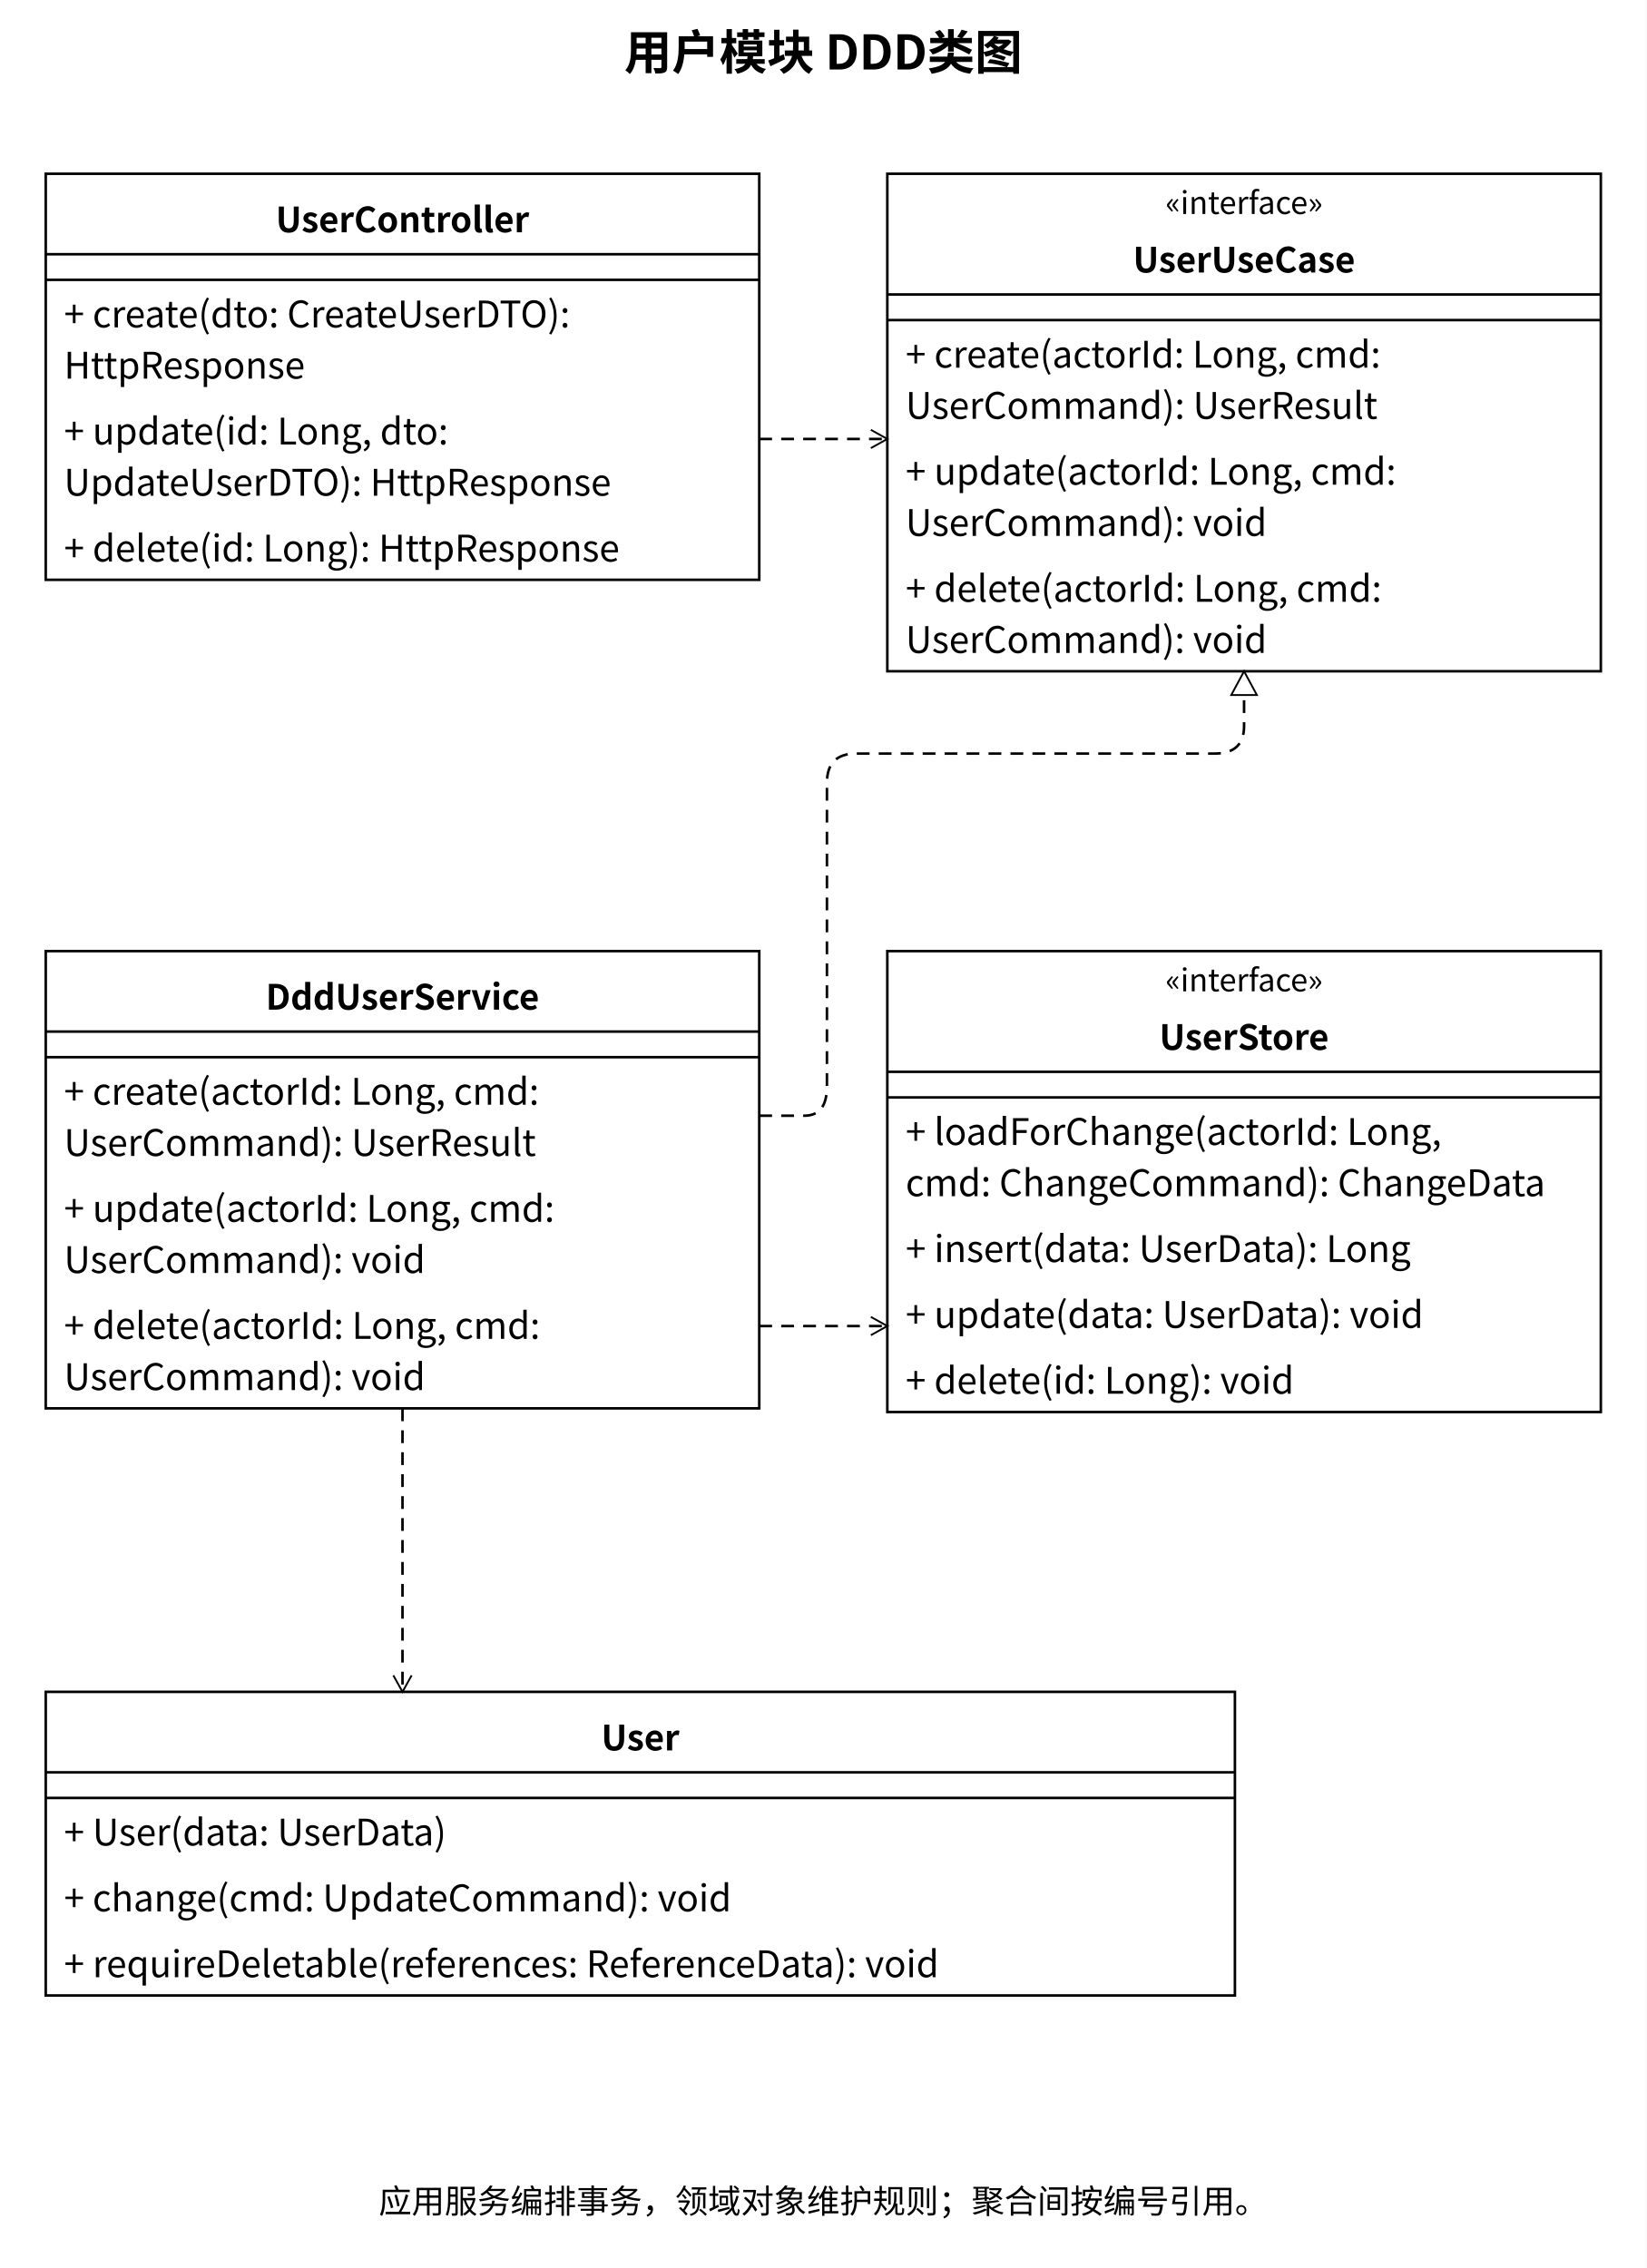
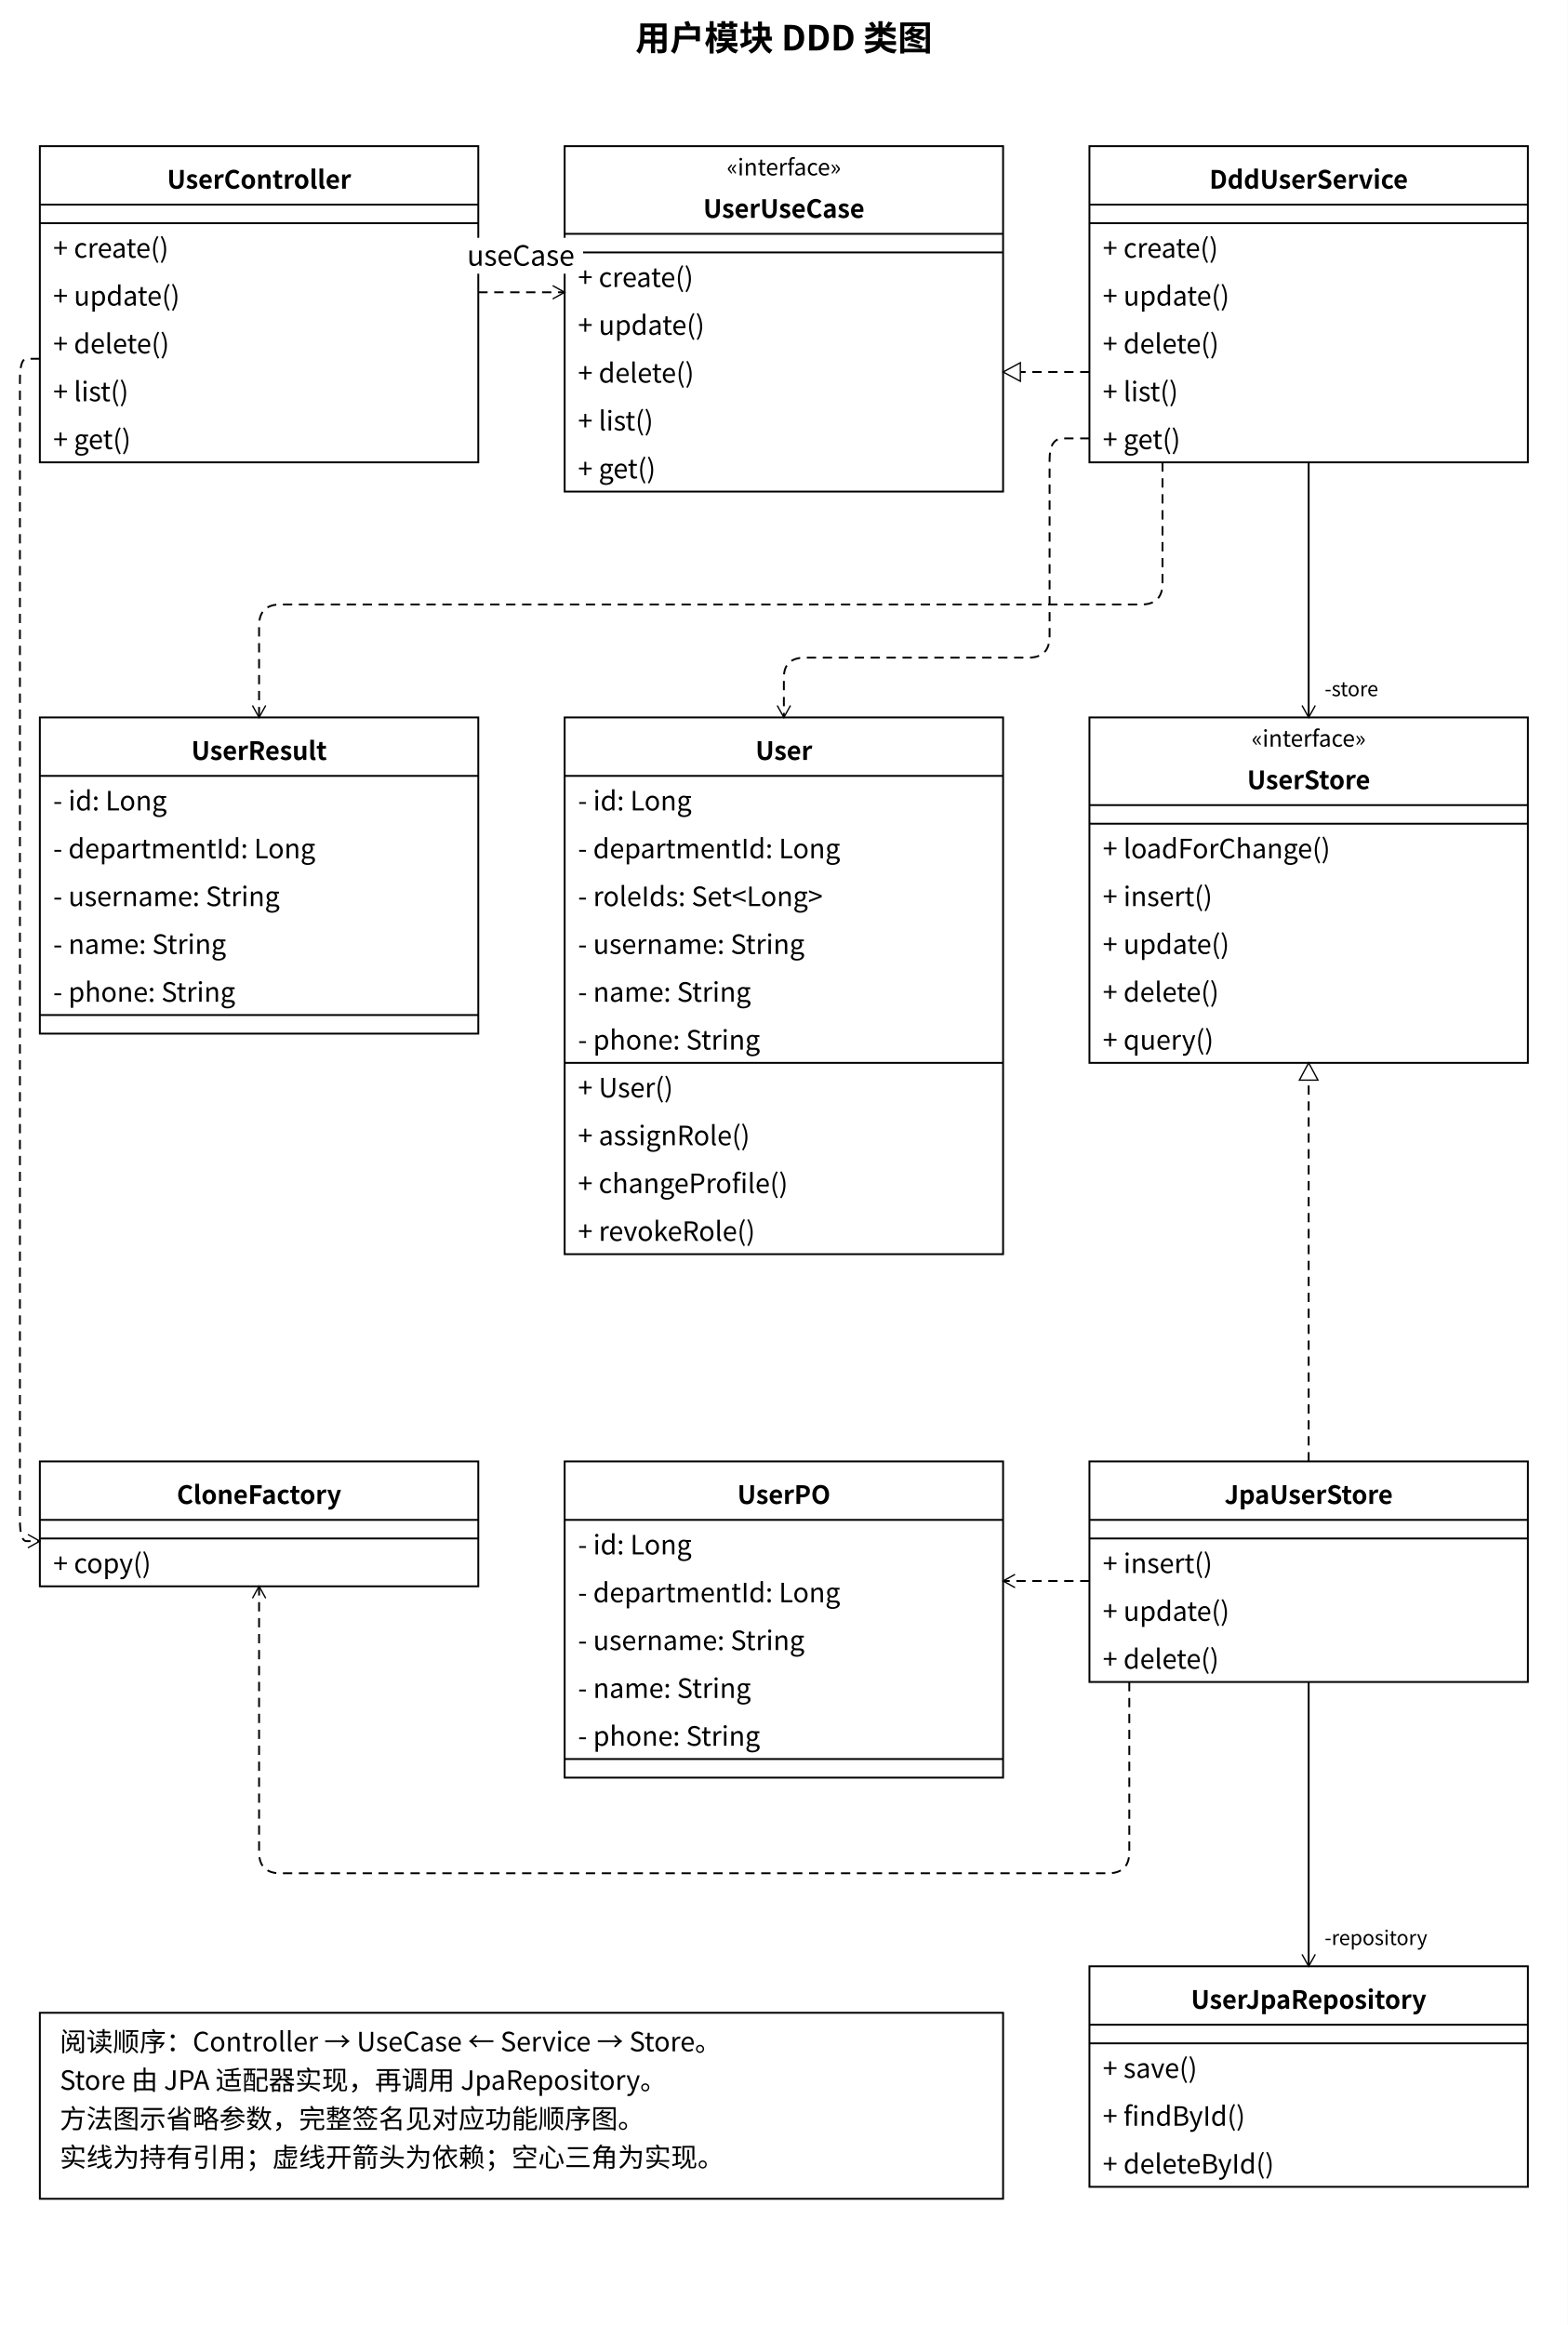
- <svg xmlns="http://www.w3.org/2000/svg" width="900" height="1240" viewBox="0 0 900 1240">
+ <svg xmlns="http://www.w3.org/2000/svg" width="1180" height="1750" viewBox="0 0 1180 1750">
  <style>text{font-family:'PingFang SC','Microsoft YaHei','Noto Sans CJK SC',system-ui,sans-serif;fill:black}</style>
  <defs>
    <marker id="open" markerWidth="12" markerHeight="12" refX="10" refY="6" orient="auto" markerUnits="userSpaceOnUse">
      <path d="M1,1 L10,6 L1,11" fill="none" stroke="black" />
    </marker>
    <marker id="filled" markerWidth="12" markerHeight="12" refX="10" refY="6" orient="auto" markerUnits="userSpaceOnUse">
      <path d="M1,1 L10,6 L1,11 Z" fill="black" />
    </marker>
    <marker id="triangle" markerWidth="16" markerHeight="16" refX="14" refY="8" orient="auto" markerUnits="userSpaceOnUse">
      <path d="M1,1 L14,8 L1,15 Z" fill="white" stroke="black" />
    </marker>
  </defs>
  <rect width="100%" height="100%" fill="white" />
-   <text x="450.0" y="38" font-size="26" text-anchor="middle" font-weight="600">用户模块 DDD类图</text>
-   <rect x="25" y="95" width="390" height="222" rx="0" fill="white" stroke="black" stroke-width="1.4" />
-   <text x="220.0" y="127" font-size="19" text-anchor="middle" font-weight="600">UserController</text>
-   <path d="M 25,139 L 415,139" fill="none" stroke="black" stroke-width="1.4" />
-   <path d="M 25,153 L 415,153" fill="none" stroke="black" stroke-width="1.4" />
-   <text x="35" y="179" font-size="20" text-anchor="start" font-weight="400">+ create(dto: CreateUserDTO):</text>
-   <text x="35" y="207" font-size="20" text-anchor="start" font-weight="400">HttpResponse</text>
-   <text x="35" y="243" font-size="20" text-anchor="start" font-weight="400">+ update(id: Long, dto:</text>
-   <text x="35" y="271" font-size="20" text-anchor="start" font-weight="400">UpdateUserDTO): HttpResponse</text>
-   <text x="35" y="307" font-size="20" text-anchor="start" font-weight="400">+ delete(id: Long): HttpResponse</text>
-   <rect x="485" y="95" width="390" height="272" rx="0" fill="white" stroke="black" stroke-width="1.4" />
-   <text x="680.0" y="117" font-size="17" text-anchor="middle" font-weight="400">«interface»</text>
-   <text x="680.0" y="149" font-size="19" text-anchor="middle" font-weight="600">UserUseCase</text>
-   <path d="M 485,161 L 875,161" fill="none" stroke="black" stroke-width="1.4" />
-   <path d="M 485,175 L 875,175" fill="none" stroke="black" stroke-width="1.4" />
-   <text x="495" y="201" font-size="20" text-anchor="start" font-weight="400">+ create(actorId:  Long, cmd:</text>
-   <text x="495" y="229" font-size="20" text-anchor="start" font-weight="400">UserCommand): UserResult</text>
-   <text x="495" y="265" font-size="20" text-anchor="start" font-weight="400">+ update(actorId:  Long, cmd:</text>
-   <text x="495" y="293" font-size="20" text-anchor="start" font-weight="400">UserCommand): void</text>
-   <text x="495" y="329" font-size="20" text-anchor="start" font-weight="400">+ delete(actorId:  Long, cmd:</text>
-   <text x="495" y="357" font-size="20" text-anchor="start" font-weight="400">UserCommand): void</text>
-   <rect x="25" y="520" width="390" height="250" rx="0" fill="white" stroke="black" stroke-width="1.4" />
-   <text x="220.0" y="552" font-size="19" text-anchor="middle" font-weight="600">DddUserService</text>
-   <path d="M 25,564 L 415,564" fill="none" stroke="black" stroke-width="1.4" />
-   <path d="M 25,578 L 415,578" fill="none" stroke="black" stroke-width="1.4" />
-   <text x="35" y="604" font-size="20" text-anchor="start" font-weight="400">+ create(actorId:  Long, cmd:</text>
-   <text x="35" y="632" font-size="20" text-anchor="start" font-weight="400">UserCommand): UserResult</text>
-   <text x="35" y="668" font-size="20" text-anchor="start" font-weight="400">+ update(actorId:  Long, cmd:</text>
-   <text x="35" y="696" font-size="20" text-anchor="start" font-weight="400">UserCommand): void</text>
-   <text x="35" y="732" font-size="20" text-anchor="start" font-weight="400">+ delete(actorId:  Long, cmd:</text>
-   <text x="35" y="760" font-size="20" text-anchor="start" font-weight="400">UserCommand): void</text>
-   <rect x="485" y="520" width="390" height="252" rx="0" fill="white" stroke="black" stroke-width="1.4" />
-   <text x="680.0" y="542" font-size="17" text-anchor="middle" font-weight="400">«interface»</text>
-   <text x="680.0" y="574" font-size="19" text-anchor="middle" font-weight="600">UserStore</text>
-   <path d="M 485,586 L 875,586" fill="none" stroke="black" stroke-width="1.4" />
-   <path d="M 485,600 L 875,600" fill="none" stroke="black" stroke-width="1.4" />
-   <text x="495" y="626" font-size="20" text-anchor="start" font-weight="400">+ loadForChange(actorId:  Long,</text>
-   <text x="495" y="654" font-size="20" text-anchor="start" font-weight="400">cmd:  ChangeCommand): ChangeData</text>
-   <text x="495" y="690" font-size="20" text-anchor="start" font-weight="400">+ insert(data:  UserData): Long</text>
-   <text x="495" y="726" font-size="20" text-anchor="start" font-weight="400">+ update(data:  UserData): void</text>
-   <text x="495" y="762" font-size="20" text-anchor="start" font-weight="400">+ delete(id:  Long): void</text>
-   <path d="M 415,240 L 485,240" fill="none" stroke="black" stroke-width="1.4" stroke-dasharray="7 5" marker-end="url(#open)" />
-   <path d="M 415,610 L 439.667,610.0 Q 452,610 452.0,594.0 L 452.0,428.0 Q 452,412 468.0,412.0 L 664.0,412.0 Q 680,412 680.0,397.0 L 680,367" fill="none" stroke="black" stroke-width="1.4" stroke-dasharray="7 5" marker-end="url(#triangle)" />
-   <path d="M 415,725 L 485,725" fill="none" stroke="black" stroke-width="1.4" stroke-dasharray="7 5" marker-end="url(#open)" />
-   <rect x="25" y="925" width="650" height="166" rx="0" fill="white" stroke="black" stroke-width="1.4" />
-   <text x="350.0" y="957" font-size="19" text-anchor="middle" font-weight="600">User</text>
-   <path d="M 25,969 L 675,969" fill="none" stroke="black" stroke-width="1.4" />
-   <path d="M 25,983 L 675,983" fill="none" stroke="black" stroke-width="1.4" />
-   <text x="35" y="1009" font-size="20" text-anchor="start" font-weight="400">+ User(data: UserData)</text>
-   <text x="35" y="1045" font-size="20" text-anchor="start" font-weight="400">+ change(cmd:  UpdateCommand): void</text>
-   <text x="35" y="1081" font-size="20" text-anchor="start" font-weight="400">+ requireDeletable(references:  ReferenceData): void</text>
-   <path d="M 220,770 L 220,925" fill="none" stroke="black" stroke-width="1.4" stroke-dasharray="7 5" marker-end="url(#open)" />
-   <text x="450" y="1210" font-size="18" text-anchor="middle" font-weight="400">应用服务编排事务，领域对象维护规则；聚合间按编号引用。</text>
+   <text x="590.0" y="38" font-size="26" text-anchor="middle" font-weight="600">用户模块 DDD 类图</text>
+   <rect x="30" y="110" width="330" height="238" rx="0" fill="white" stroke="black" stroke-width="1.4" />
+   <text x="195.0" y="142" font-size="19" text-anchor="middle" font-weight="600">UserController</text>
+   <path d="M 30,154 L 360,154" fill="none" stroke="black" stroke-width="1.4" />
+   <path d="M 30,168 L 360,168" fill="none" stroke="black" stroke-width="1.4" />
+   <text x="40" y="194" font-size="20" text-anchor="start" font-weight="400">+ create()</text>
+   <text x="40" y="230" font-size="20" text-anchor="start" font-weight="400">+ update()</text>
+   <text x="40" y="266" font-size="20" text-anchor="start" font-weight="400">+ delete()</text>
+   <text x="40" y="302" font-size="20" text-anchor="start" font-weight="400">+ list()</text>
+   <text x="40" y="338" font-size="20" text-anchor="start" font-weight="400">+ get()</text>
+   <rect x="425" y="110" width="330" height="260" rx="0" fill="white" stroke="black" stroke-width="1.4" />
+   <text x="590.0" y="132" font-size="17" text-anchor="middle" font-weight="400">«interface»</text>
+   <text x="590.0" y="164" font-size="19" text-anchor="middle" font-weight="600">UserUseCase</text>
+   <path d="M 425,176 L 755,176" fill="none" stroke="black" stroke-width="1.4" />
+   <path d="M 425,190 L 755,190" fill="none" stroke="black" stroke-width="1.4" />
+   <text x="435" y="216" font-size="20" text-anchor="start" font-weight="400">+ create()</text>
+   <text x="435" y="252" font-size="20" text-anchor="start" font-weight="400">+ update()</text>
+   <text x="435" y="288" font-size="20" text-anchor="start" font-weight="400">+ delete()</text>
+   <text x="435" y="324" font-size="20" text-anchor="start" font-weight="400">+ list()</text>
+   <text x="435" y="360" font-size="20" text-anchor="start" font-weight="400">+ get()</text>
+   <rect x="820" y="110" width="330" height="238" rx="0" fill="white" stroke="black" stroke-width="1.4" />
+   <text x="985.0" y="142" font-size="19" text-anchor="middle" font-weight="600">DddUserService</text>
+   <path d="M 820,154 L 1150,154" fill="none" stroke="black" stroke-width="1.4" />
+   <path d="M 820,168 L 1150,168" fill="none" stroke="black" stroke-width="1.4" />
+   <text x="830" y="194" font-size="20" text-anchor="start" font-weight="400">+ create()</text>
+   <text x="830" y="230" font-size="20" text-anchor="start" font-weight="400">+ update()</text>
+   <text x="830" y="266" font-size="20" text-anchor="start" font-weight="400">+ delete()</text>
+   <text x="830" y="302" font-size="20" text-anchor="start" font-weight="400">+ list()</text>
+   <text x="830" y="338" font-size="20" text-anchor="start" font-weight="400">+ get()</text>
+   <path d="M 360,220 L 425,220" fill="none" stroke="black" stroke-width="1.4" stroke-dasharray="7 5" marker-end="url(#open)" />
+   <rect x="345.105" y="179" width="93.79" height="27" fill="white" />
+   <text x="392" y="200" font-size="21" text-anchor="middle" font-weight="400">useCase</text>
+   <path d="M 820,280 L 755,280" fill="none" stroke="black" stroke-width="1.4" stroke-dasharray="7 5" marker-end="url(#triangle)" />
+   <rect x="820" y="540" width="330" height="260" rx="0" fill="white" stroke="black" stroke-width="1.4" />
+   <text x="985.0" y="562" font-size="17" text-anchor="middle" font-weight="400">«interface»</text>
+   <text x="985.0" y="594" font-size="19" text-anchor="middle" font-weight="600">UserStore</text>
+   <path d="M 820,606 L 1150,606" fill="none" stroke="black" stroke-width="1.4" />
+   <path d="M 820,620 L 1150,620" fill="none" stroke="black" stroke-width="1.4" />
+   <text x="830" y="646" font-size="20" text-anchor="start" font-weight="400">+ loadForChange()</text>
+   <text x="830" y="682" font-size="20" text-anchor="start" font-weight="400">+ insert()</text>
+   <text x="830" y="718" font-size="20" text-anchor="start" font-weight="400">+ update()</text>
+   <text x="830" y="754" font-size="20" text-anchor="start" font-weight="400">+ delete()</text>
+   <text x="830" y="790" font-size="20" text-anchor="start" font-weight="400">+ query()</text>
+   <path d="M 985,348 L 985,540" fill="none" stroke="black" stroke-width="1.4" marker-end="url(#open)" />
+   <text x="997" y="524" font-size="15" text-anchor="start" font-weight="400">-store</text>
+   <rect x="30" y="540" width="330" height="238" rx="0" fill="white" stroke="black" stroke-width="1.4" />
+   <text x="195.0" y="572" font-size="19" text-anchor="middle" font-weight="600">UserResult</text>
+   <path d="M 30,584 L 360,584" fill="none" stroke="black" stroke-width="1.4" />
+   <text x="40" y="610" font-size="20" text-anchor="start" font-weight="400">- id: Long</text>
+   <text x="40" y="646" font-size="20" text-anchor="start" font-weight="400">- departmentId: Long</text>
+   <text x="40" y="682" font-size="20" text-anchor="start" font-weight="400">- username: String</text>
+   <text x="40" y="718" font-size="20" text-anchor="start" font-weight="400">- name: String</text>
+   <text x="40" y="754" font-size="20" text-anchor="start" font-weight="400">- phone: String</text>
+   <path d="M 30,764 L 360,764" fill="none" stroke="black" stroke-width="1.4" />
+   <rect x="425" y="540" width="330" height="404" rx="0" fill="white" stroke="black" stroke-width="1.4" />
+   <text x="590.0" y="572" font-size="19" text-anchor="middle" font-weight="600">User</text>
+   <path d="M 425,584 L 755,584" fill="none" stroke="black" stroke-width="1.4" />
+   <text x="435" y="610" font-size="20" text-anchor="start" font-weight="400">- id: Long</text>
+   <text x="435" y="646" font-size="20" text-anchor="start" font-weight="400">- departmentId: Long</text>
+   <text x="435" y="682" font-size="20" text-anchor="start" font-weight="400">- roleIds: Set&lt;Long&gt;</text>
+   <text x="435" y="718" font-size="20" text-anchor="start" font-weight="400">- username: String</text>
+   <text x="435" y="754" font-size="20" text-anchor="start" font-weight="400">- name: String</text>
+   <text x="435" y="790" font-size="20" text-anchor="start" font-weight="400">- phone: String</text>
+   <path d="M 425,800 L 755,800" fill="none" stroke="black" stroke-width="1.4" />
+   <text x="435" y="826" font-size="20" text-anchor="start" font-weight="400">+ User()</text>
+   <text x="435" y="862" font-size="20" text-anchor="start" font-weight="400">+ assignRole()</text>
+   <text x="435" y="898" font-size="20" text-anchor="start" font-weight="400">+ changeProfile()</text>
+   <text x="435" y="934" font-size="20" text-anchor="start" font-weight="400">+ revokeRole()</text>
+   <path d="M 820,330 L 800.0,330.0 Q 790,330 790.0,346.0 L 790.0,479.0 Q 790,495 774.0,495.0 L 606.0,495.0 Q 590,495 590.0,510.0 L 590,540" fill="none" stroke="black" stroke-width="1.4" stroke-dasharray="7 5" marker-end="url(#open)" />
+   <path d="M 875,348 L 875.0,439.0 Q 875,455 859.0,455.0 L 211.0,455.0 Q 195,455 195.0,471.0 L 195,540" fill="none" stroke="black" stroke-width="1.4" stroke-dasharray="7 5" marker-end="url(#open)" />
+   <rect x="820" y="1100" width="330" height="166" rx="0" fill="white" stroke="black" stroke-width="1.4" />
+   <text x="985.0" y="1132" font-size="19" text-anchor="middle" font-weight="600">JpaUserStore</text>
+   <path d="M 820,1144 L 1150,1144" fill="none" stroke="black" stroke-width="1.4" />
+   <path d="M 820,1158 L 1150,1158" fill="none" stroke="black" stroke-width="1.4" />
+   <text x="830" y="1184" font-size="20" text-anchor="start" font-weight="400">+ insert()</text>
+   <text x="830" y="1220" font-size="20" text-anchor="start" font-weight="400">+ update()</text>
+   <text x="830" y="1256" font-size="20" text-anchor="start" font-weight="400">+ delete()</text>
+   <path d="M 985,1100 L 985,800" fill="none" stroke="black" stroke-width="1.4" stroke-dasharray="7 5" marker-end="url(#triangle)" />
+   <rect x="425" y="1100" width="330" height="238" rx="0" fill="white" stroke="black" stroke-width="1.4" />
+   <text x="590.0" y="1132" font-size="19" text-anchor="middle" font-weight="600">UserPO</text>
+   <path d="M 425,1144 L 755,1144" fill="none" stroke="black" stroke-width="1.4" />
+   <text x="435" y="1170" font-size="20" text-anchor="start" font-weight="400">- id: Long</text>
+   <text x="435" y="1206" font-size="20" text-anchor="start" font-weight="400">- departmentId: Long</text>
+   <text x="435" y="1242" font-size="20" text-anchor="start" font-weight="400">- username: String</text>
+   <text x="435" y="1278" font-size="20" text-anchor="start" font-weight="400">- name: String</text>
+   <text x="435" y="1314" font-size="20" text-anchor="start" font-weight="400">- phone: String</text>
+   <path d="M 425,1324 L 755,1324" fill="none" stroke="black" stroke-width="1.4" />
+   <rect x="30" y="1100" width="330" height="94" rx="0" fill="white" stroke="black" stroke-width="1.4" />
+   <text x="195.0" y="1132" font-size="19" text-anchor="middle" font-weight="600">CloneFactory</text>
+   <path d="M 30,1144 L 360,1144" fill="none" stroke="black" stroke-width="1.4" />
+   <path d="M 30,1158 L 360,1158" fill="none" stroke="black" stroke-width="1.4" />
+   <text x="40" y="1184" font-size="20" text-anchor="start" font-weight="400">+ copy()</text>
+   <path d="M 820,1190 L 755,1190" fill="none" stroke="black" stroke-width="1.4" stroke-dasharray="7 5" marker-end="url(#open)" />
+   <path d="M 850,1266 L 850.0,1394.0 Q 850,1410 834.0,1410.0 L 211.0,1410.0 Q 195,1410 195.0,1394.0 L 195,1194" fill="none" stroke="black" stroke-width="1.4" stroke-dasharray="7 5" marker-end="url(#open)" />
+   <rect x="820" y="1480" width="330" height="166" rx="0" fill="white" stroke="black" stroke-width="1.4" />
+   <text x="985.0" y="1512" font-size="19" text-anchor="middle" font-weight="600">UserJpaRepository</text>
+   <path d="M 820,1524 L 1150,1524" fill="none" stroke="black" stroke-width="1.4" />
+   <path d="M 820,1538 L 1150,1538" fill="none" stroke="black" stroke-width="1.4" />
+   <text x="830" y="1564" font-size="20" text-anchor="start" font-weight="400">+ save()</text>
+   <text x="830" y="1600" font-size="20" text-anchor="start" font-weight="400">+ findById()</text>
+   <text x="830" y="1636" font-size="20" text-anchor="start" font-weight="400">+ deleteById()</text>
+   <path d="M 985,1266 L 985,1480" fill="none" stroke="black" stroke-width="1.4" marker-end="url(#open)" />
+   <text x="997" y="1464" font-size="15" text-anchor="start" font-weight="400">-repository</text>
+   <path d="M 30,270 L 20.0,270.0 Q 15,270 15.0,286.0 L 15.0,1144.0 Q 15,1160 20.0,1160.0 L 30,1160" fill="none" stroke="black" stroke-width="1.4" stroke-dasharray="7 5" marker-end="url(#open)" />
+   <rect x="30" y="1515" width="725" height="140" rx="0" fill="white" stroke="black" stroke-width="1.4" />
+   <text x="45" y="1544" font-size="20" text-anchor="start" font-weight="400">阅读顺序：Controller → UseCase ← Service → Store。</text>
+   <text x="45" y="1573" font-size="20" text-anchor="start" font-weight="400">Store 由 JPA 适配器实现，再调用 JpaRepository。</text>
+   <text x="45" y="1602" font-size="20" text-anchor="start" font-weight="400">方法图示省略参数，完整签名见对应功能顺序图。</text>
+   <text x="45" y="1631" font-size="20" text-anchor="start" font-weight="400">实线为持有引用；虚线开箭头为依赖；空心三角为实现。</text>
</svg>
